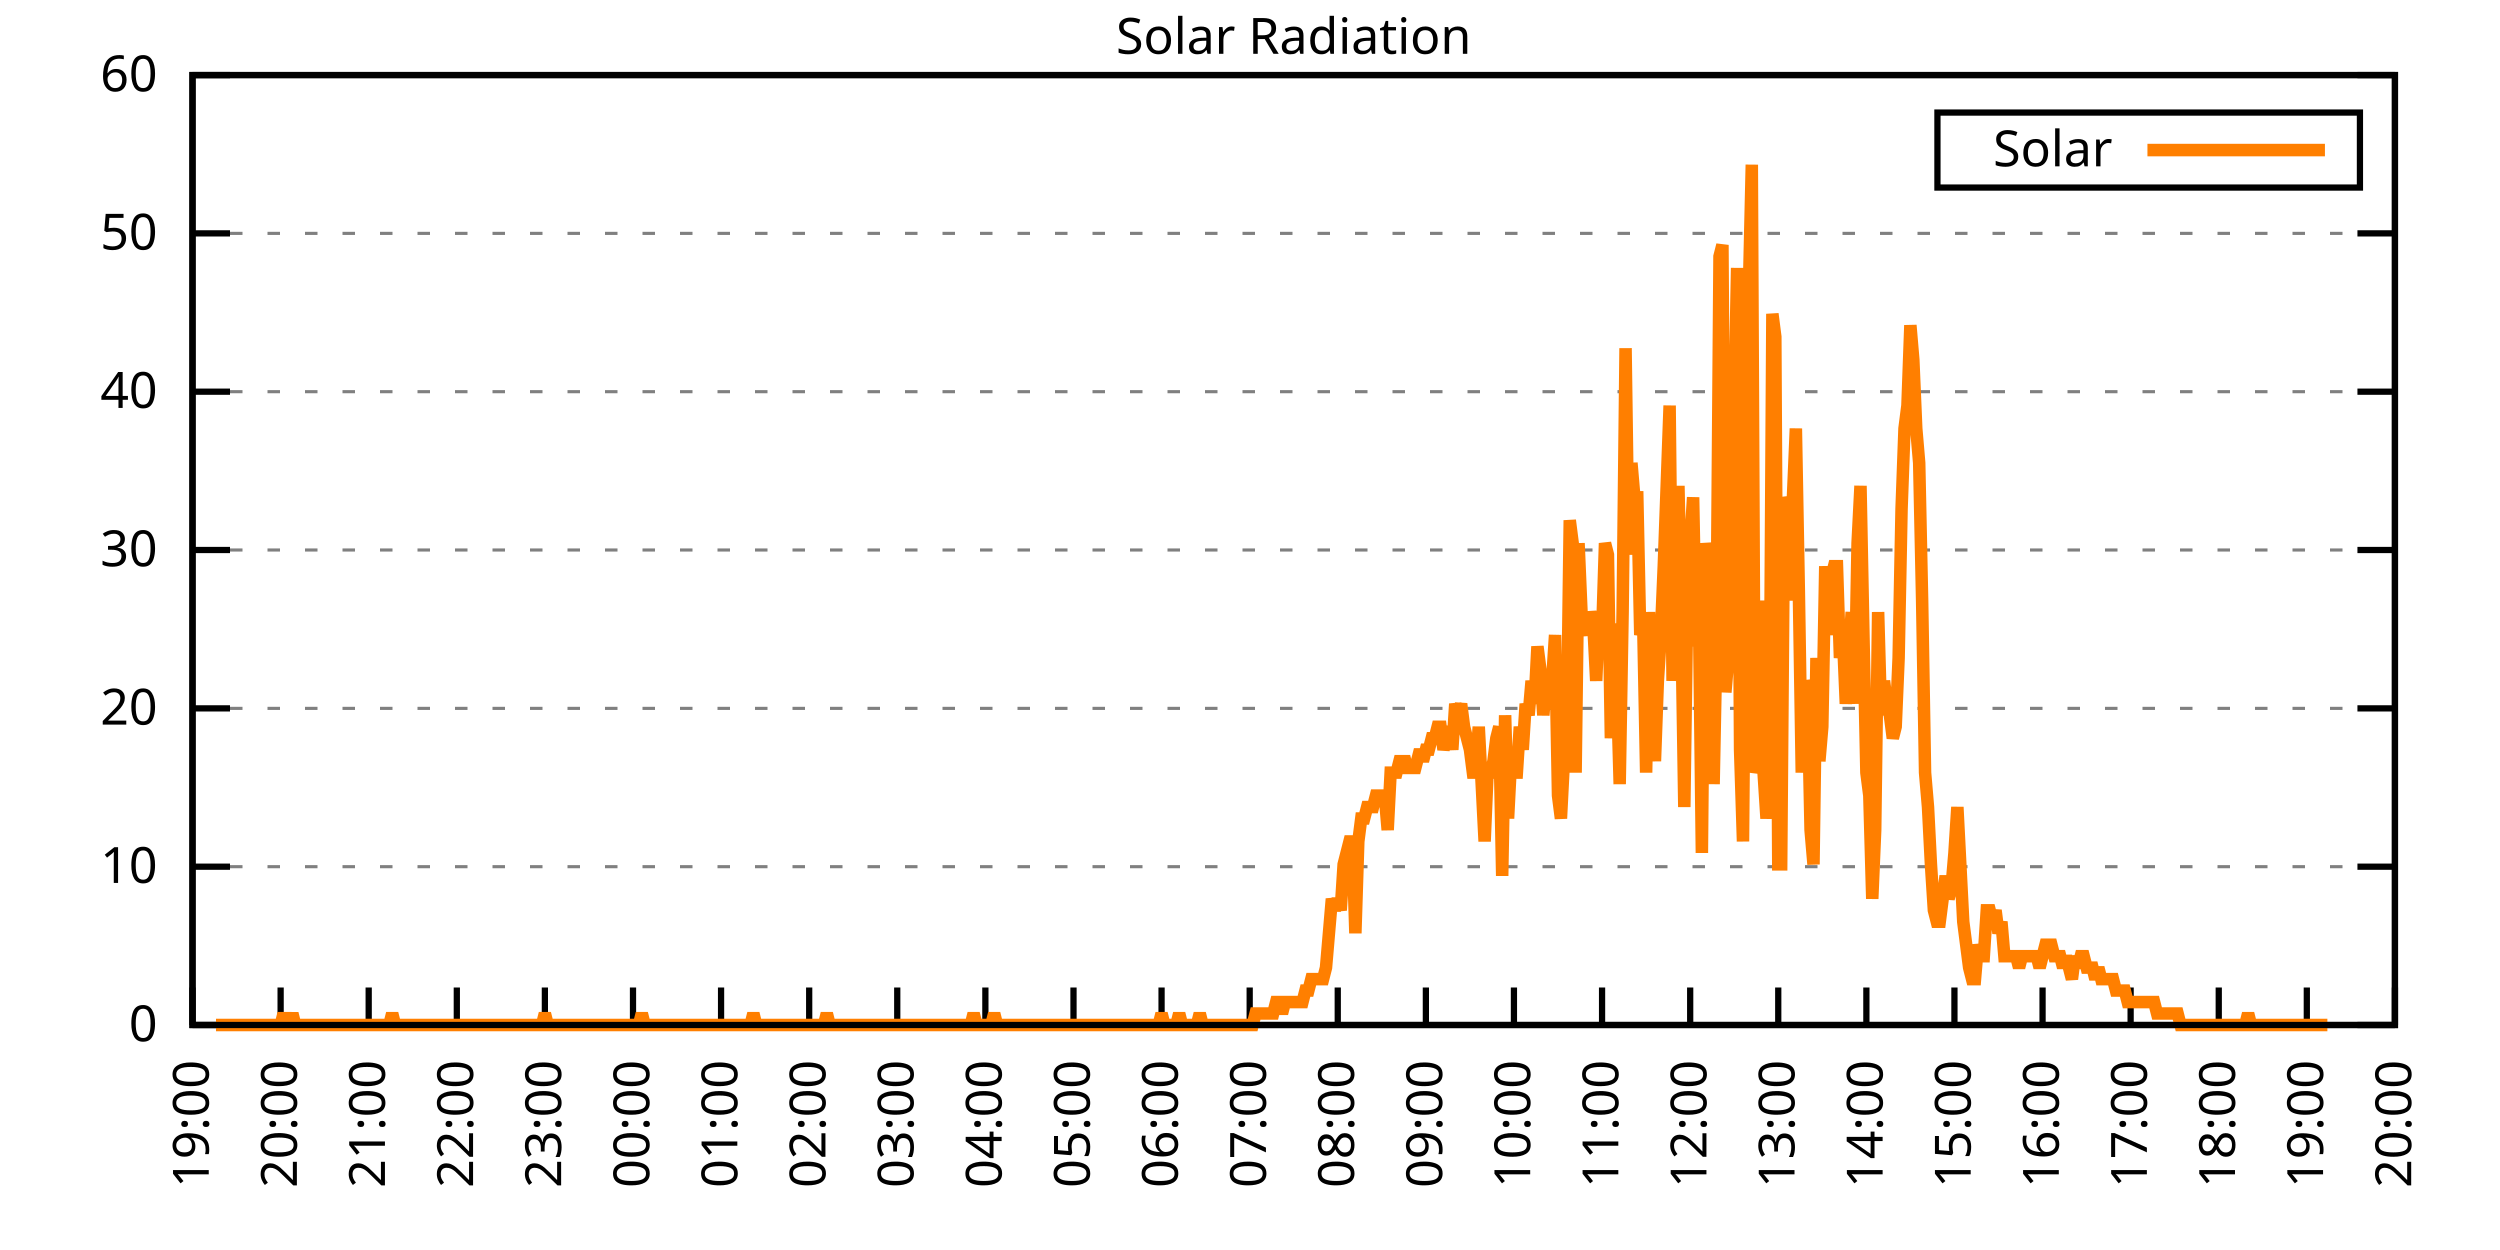
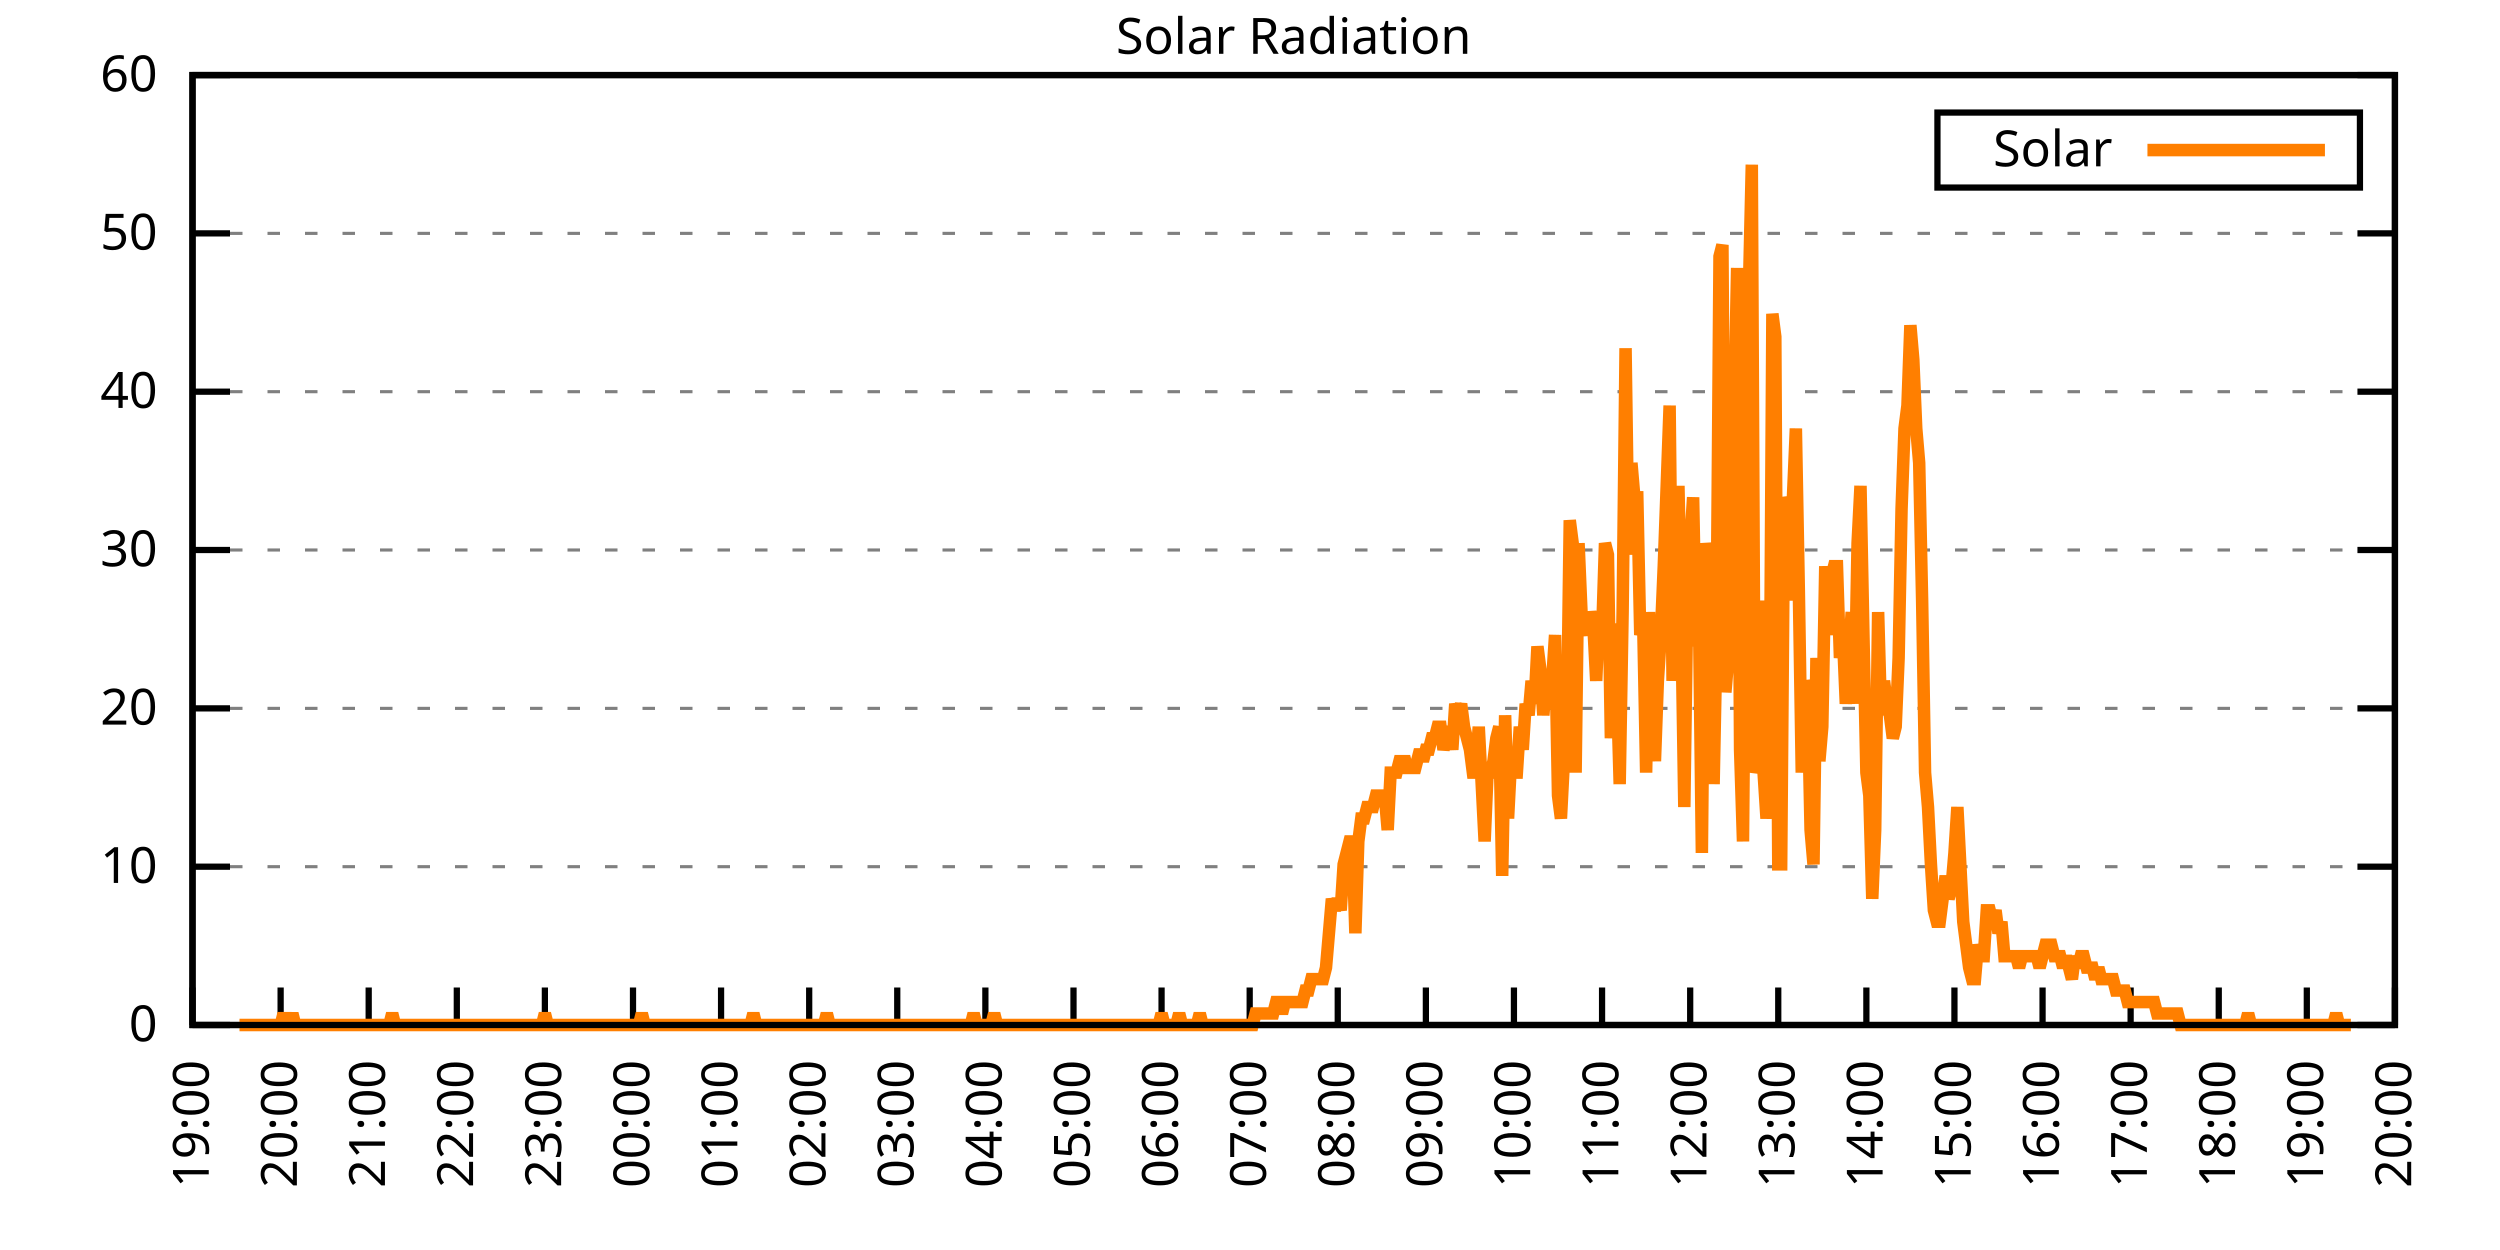
<svg xmlns="http://www.w3.org/2000/svg" xmlns:xlink="http://www.w3.org/1999/xlink" width="400" height="200" viewBox="0 0 400 200">
  <g id="gnuplot_canvas">
    <rect x="0" y="0" width="400" height="200" fill="none" />
    <defs>
      <circle id="gpDot" r="0.5" stroke-width="0.5" stroke="currentColor" />
      <path id="gpPt0" stroke-width="0.333" stroke="currentColor" d="M-1,0 h2 M0,-1 v2" />
      <path id="gpPt1" stroke-width="0.333" stroke="currentColor" d="M-1,-1 L1,1 M1,-1 L-1,1" />
      <path id="gpPt2" stroke-width="0.333" stroke="currentColor" d="M-1,0 L1,0 M0,-1 L0,1 M-1,-1 L1,1 M-1,1 L1,-1" />
      <rect id="gpPt3" stroke-width="0.333" stroke="currentColor" x="-1" y="-1" width="2" height="2" />
      <rect id="gpPt4" stroke-width="0.333" stroke="currentColor" fill="currentColor" x="-1" y="-1" width="2" height="2" />
      <circle id="gpPt5" stroke-width="0.333" stroke="currentColor" cx="0" cy="0" r="1" />
      <use xlink:href="#gpPt5" id="gpPt6" fill="currentColor" stroke="none" />
      <path id="gpPt7" stroke-width="0.333" stroke="currentColor" d="M0,-1.33 L-1.33,0.67 L1.33,0.67 z" />
      <use xlink:href="#gpPt7" id="gpPt8" fill="currentColor" stroke="none" />
      <use xlink:href="#gpPt7" id="gpPt9" stroke="currentColor" transform="rotate(180)" />
      <use xlink:href="#gpPt9" id="gpPt10" fill="currentColor" stroke="none" />
      <use xlink:href="#gpPt3" id="gpPt11" stroke="currentColor" transform="rotate(45)" />
      <use xlink:href="#gpPt11" id="gpPt12" fill="currentColor" stroke="none" />
      <path id="gpPt13" stroke-width="0.333" stroke="currentColor" d="M0,1.330 L1.265,0.411 L0.782,-1.067 L-0.782,-1.076 L-1.265,0.411 z" />
      <use xlink:href="#gpPt13" id="gpPt14" fill="currentColor" stroke="none" />
      <filter id="textbox" filterUnits="objectBoundingBox" x="0" y="0" height="1" width="1">
        <feFlood flood-color="white" flood-opacity="1" result="bgnd" />
        <feComposite in="SourceGraphic" in2="bgnd" operator="atop" />
      </filter>
      <filter id="greybox" filterUnits="objectBoundingBox" x="0" y="0" height="1" width="1">
        <feFlood flood-color="lightgrey" flood-opacity="1" result="grey" />
        <feComposite in="SourceGraphic" in2="grey" operator="atop" />
      </filter>
    </defs>
    <g fill="none" color="white" stroke="currentColor" stroke-width="1.00" stroke-linecap="butt" stroke-linejoin="miter">
</g>
    <g fill="none" color="black" stroke="currentColor" stroke-width="1.00" stroke-linecap="butt" stroke-linejoin="miter">
      <g stroke="none" shape-rendering="crispEdges">
        <polygon fill="rgb(255, 255, 255)" points="30.80,164.00 383.18,164.00 383.18,12.02 30.80,12.02 " />
      </g>
    </g>
    <g fill="none" color="black" stroke="currentColor" stroke-width="1.00" stroke-linecap="butt" stroke-linejoin="miter">
</g>
    <g fill="none" color="black" stroke="black" stroke-width="0.50" stroke-linecap="butt" stroke-linejoin="miter">
</g>
    <g fill="none" color="gray" stroke="currentColor" stroke-width="0.50" stroke-linecap="butt" stroke-linejoin="miter">
      <path stroke="gray" stroke-dasharray="2,4" class="gridline" d="M30.80,164.00 L383.19,164.00  " />
    </g>
    <g fill="none" color="gray" stroke="gray" stroke-width="1.00" stroke-linecap="butt" stroke-linejoin="miter">
</g>
    <g fill="none" color="black" stroke="currentColor" stroke-width="1.00" stroke-linecap="butt" stroke-linejoin="miter">
      <path stroke="black" d="M30.80,164.00 L36.80,164.00 M383.19,164.00 L377.19,164.00  " />
      <g transform="translate(25.20,166.60)" stroke="none" fill="black" font-family="Sans" font-size="8.00" text-anchor="end">
        <text>
          <tspan font-family="Sans"> 0</tspan>
        </text>
      </g>
    </g>
    <g fill="none" color="black" stroke="currentColor" stroke-width="1.00" stroke-linecap="butt" stroke-linejoin="miter">
</g>
    <g fill="none" color="black" stroke="black" stroke-width="0.50" stroke-linecap="butt" stroke-linejoin="miter">
</g>
    <g fill="none" color="gray" stroke="currentColor" stroke-width="0.50" stroke-linecap="butt" stroke-linejoin="miter">
      <path stroke="gray" stroke-dasharray="2,4" class="gridline" d="M30.80,138.67 L383.19,138.67  " />
    </g>
    <g fill="none" color="gray" stroke="gray" stroke-width="1.00" stroke-linecap="butt" stroke-linejoin="miter">
</g>
    <g fill="none" color="black" stroke="currentColor" stroke-width="1.00" stroke-linecap="butt" stroke-linejoin="miter">
      <path stroke="black" d="M30.80,138.67 L36.80,138.67 M383.19,138.67 L377.19,138.67  " />
      <g transform="translate(25.20,141.27)" stroke="none" fill="black" font-family="Sans" font-size="8.00" text-anchor="end">
        <text>
          <tspan font-family="Sans"> 10</tspan>
        </text>
      </g>
    </g>
    <g fill="none" color="black" stroke="currentColor" stroke-width="1.00" stroke-linecap="butt" stroke-linejoin="miter">
</g>
    <g fill="none" color="black" stroke="black" stroke-width="0.50" stroke-linecap="butt" stroke-linejoin="miter">
</g>
    <g fill="none" color="gray" stroke="currentColor" stroke-width="0.50" stroke-linecap="butt" stroke-linejoin="miter">
      <path stroke="gray" stroke-dasharray="2,4" class="gridline" d="M30.80,113.34 L383.19,113.34  " />
    </g>
    <g fill="none" color="gray" stroke="gray" stroke-width="1.00" stroke-linecap="butt" stroke-linejoin="miter">
</g>
    <g fill="none" color="black" stroke="currentColor" stroke-width="1.00" stroke-linecap="butt" stroke-linejoin="miter">
      <path stroke="black" d="M30.80,113.34 L36.80,113.34 M383.19,113.34 L377.19,113.34  " />
      <g transform="translate(25.20,115.94)" stroke="none" fill="black" font-family="Sans" font-size="8.00" text-anchor="end">
        <text>
          <tspan font-family="Sans"> 20</tspan>
        </text>
      </g>
    </g>
    <g fill="none" color="black" stroke="currentColor" stroke-width="1.00" stroke-linecap="butt" stroke-linejoin="miter">
</g>
    <g fill="none" color="black" stroke="black" stroke-width="0.50" stroke-linecap="butt" stroke-linejoin="miter">
</g>
    <g fill="none" color="gray" stroke="currentColor" stroke-width="0.50" stroke-linecap="butt" stroke-linejoin="miter">
      <path stroke="gray" stroke-dasharray="2,4" class="gridline" d="M30.80,88.00 L383.19,88.00  " />
    </g>
    <g fill="none" color="gray" stroke="gray" stroke-width="1.00" stroke-linecap="butt" stroke-linejoin="miter">
</g>
    <g fill="none" color="black" stroke="currentColor" stroke-width="1.00" stroke-linecap="butt" stroke-linejoin="miter">
      <path stroke="black" d="M30.80,88.00 L36.80,88.00 M383.19,88.00 L377.19,88.00  " />
      <g transform="translate(25.20,90.60)" stroke="none" fill="black" font-family="Sans" font-size="8.00" text-anchor="end">
        <text>
          <tspan font-family="Sans"> 30</tspan>
        </text>
      </g>
    </g>
    <g fill="none" color="black" stroke="currentColor" stroke-width="1.00" stroke-linecap="butt" stroke-linejoin="miter">
</g>
    <g fill="none" color="black" stroke="black" stroke-width="0.50" stroke-linecap="butt" stroke-linejoin="miter">
</g>
    <g fill="none" color="gray" stroke="currentColor" stroke-width="0.50" stroke-linecap="butt" stroke-linejoin="miter">
      <path stroke="gray" stroke-dasharray="2,4" class="gridline" d="M30.80,62.67 L383.19,62.67  " />
    </g>
    <g fill="none" color="gray" stroke="gray" stroke-width="1.00" stroke-linecap="butt" stroke-linejoin="miter">
</g>
    <g fill="none" color="black" stroke="currentColor" stroke-width="1.00" stroke-linecap="butt" stroke-linejoin="miter">
      <path stroke="black" d="M30.80,62.67 L36.80,62.67 M383.19,62.67 L377.19,62.67  " />
      <g transform="translate(25.20,65.27)" stroke="none" fill="black" font-family="Sans" font-size="8.00" text-anchor="end">
        <text>
          <tspan font-family="Sans"> 40</tspan>
        </text>
      </g>
    </g>
    <g fill="none" color="black" stroke="currentColor" stroke-width="1.00" stroke-linecap="butt" stroke-linejoin="miter">
</g>
    <g fill="none" color="black" stroke="black" stroke-width="0.50" stroke-linecap="butt" stroke-linejoin="miter">
</g>
    <g fill="none" color="gray" stroke="currentColor" stroke-width="0.50" stroke-linecap="butt" stroke-linejoin="miter">
      <path stroke="gray" stroke-dasharray="2,4" class="gridline" d="M30.80,37.34 L383.19,37.34  " />
    </g>
    <g fill="none" color="gray" stroke="gray" stroke-width="1.00" stroke-linecap="butt" stroke-linejoin="miter">
</g>
    <g fill="none" color="black" stroke="currentColor" stroke-width="1.00" stroke-linecap="butt" stroke-linejoin="miter">
      <path stroke="black" d="M30.80,37.34 L36.80,37.34 M383.19,37.34 L377.19,37.34  " />
      <g transform="translate(25.20,39.94)" stroke="none" fill="black" font-family="Sans" font-size="8.00" text-anchor="end">
        <text>
          <tspan font-family="Sans"> 50</tspan>
        </text>
      </g>
    </g>
    <g fill="none" color="black" stroke="currentColor" stroke-width="1.00" stroke-linecap="butt" stroke-linejoin="miter">
</g>
    <g fill="none" color="black" stroke="black" stroke-width="0.50" stroke-linecap="butt" stroke-linejoin="miter">
</g>
    <g fill="none" color="gray" stroke="currentColor" stroke-width="0.50" stroke-linecap="butt" stroke-linejoin="miter">
      <path stroke="gray" stroke-dasharray="2,4" class="gridline" d="M30.80,12.01 L383.19,12.01  " />
    </g>
    <g fill="none" color="gray" stroke="gray" stroke-width="1.00" stroke-linecap="butt" stroke-linejoin="miter">
</g>
    <g fill="none" color="black" stroke="currentColor" stroke-width="1.00" stroke-linecap="butt" stroke-linejoin="miter">
      <path stroke="black" d="M30.80,12.01 L36.80,12.01 M383.19,12.01 L377.19,12.01  " />
      <g transform="translate(25.20,14.61)" stroke="none" fill="black" font-family="Sans" font-size="8.00" text-anchor="end">
        <text>
          <tspan font-family="Sans"> 60</tspan>
        </text>
      </g>
    </g>
    <g fill="none" color="black" stroke="currentColor" stroke-width="1.00" stroke-linecap="butt" stroke-linejoin="miter">
      <path stroke="black" d="M30.80,164.00 L30.80,158.00  " />
      <g transform="translate(33.40,169.60) rotate(270.00)" stroke="none" fill="black" font-family="Sans" font-size="8.00" text-anchor="end">
        <text>
          <tspan font-family="Sans">19:00</tspan>
        </text>
      </g>
    </g>
    <g fill="none" color="black" stroke="currentColor" stroke-width="1.00" stroke-linecap="butt" stroke-linejoin="miter">
      <path stroke="black" d="M44.90,164.00 L44.90,158.00  " />
      <g transform="translate(47.50,169.60) rotate(270.00)" stroke="none" fill="black" font-family="Sans" font-size="8.00" text-anchor="end">
        <text>
          <tspan font-family="Sans">20:00</tspan>
        </text>
      </g>
    </g>
    <g fill="none" color="black" stroke="currentColor" stroke-width="1.00" stroke-linecap="butt" stroke-linejoin="miter">
      <path stroke="black" d="M58.99,164.00 L58.99,158.00  " />
      <g transform="translate(61.59,169.60) rotate(270.00)" stroke="none" fill="black" font-family="Sans" font-size="8.00" text-anchor="end">
        <text>
          <tspan font-family="Sans">21:00</tspan>
        </text>
      </g>
    </g>
    <g fill="none" color="black" stroke="currentColor" stroke-width="1.00" stroke-linecap="butt" stroke-linejoin="miter">
      <path stroke="black" d="M73.09,164.00 L73.09,158.00  " />
      <g transform="translate(75.69,169.60) rotate(270.00)" stroke="none" fill="black" font-family="Sans" font-size="8.00" text-anchor="end">
        <text>
          <tspan font-family="Sans">22:00</tspan>
        </text>
      </g>
    </g>
    <g fill="none" color="black" stroke="currentColor" stroke-width="1.00" stroke-linecap="butt" stroke-linejoin="miter">
      <path stroke="black" d="M87.18,164.00 L87.18,158.00  " />
      <g transform="translate(89.78,169.60) rotate(270.00)" stroke="none" fill="black" font-family="Sans" font-size="8.00" text-anchor="end">
        <text>
          <tspan font-family="Sans">23:00</tspan>
        </text>
      </g>
    </g>
    <g fill="none" color="black" stroke="currentColor" stroke-width="1.00" stroke-linecap="butt" stroke-linejoin="miter">
      <path stroke="black" d="M101.28,164.00 L101.28,158.00  " />
      <g transform="translate(103.88,169.60) rotate(270.00)" stroke="none" fill="black" font-family="Sans" font-size="8.00" text-anchor="end">
        <text>
          <tspan font-family="Sans">00:00</tspan>
        </text>
      </g>
    </g>
    <g fill="none" color="black" stroke="currentColor" stroke-width="1.00" stroke-linecap="butt" stroke-linejoin="miter">
      <path stroke="black" d="M115.37,164.00 L115.37,158.00  " />
      <g transform="translate(117.97,169.60) rotate(270.00)" stroke="none" fill="black" font-family="Sans" font-size="8.00" text-anchor="end">
        <text>
          <tspan font-family="Sans">01:00</tspan>
        </text>
      </g>
    </g>
    <g fill="none" color="black" stroke="currentColor" stroke-width="1.00" stroke-linecap="butt" stroke-linejoin="miter">
      <path stroke="black" d="M129.47,164.00 L129.47,158.00  " />
      <g transform="translate(132.07,169.60) rotate(270.00)" stroke="none" fill="black" font-family="Sans" font-size="8.00" text-anchor="end">
        <text>
          <tspan font-family="Sans">02:00</tspan>
        </text>
      </g>
    </g>
    <g fill="none" color="black" stroke="currentColor" stroke-width="1.00" stroke-linecap="butt" stroke-linejoin="miter">
      <path stroke="black" d="M143.56,164.00 L143.56,158.00  " />
      <g transform="translate(146.16,169.60) rotate(270.00)" stroke="none" fill="black" font-family="Sans" font-size="8.00" text-anchor="end">
        <text>
          <tspan font-family="Sans">03:00</tspan>
        </text>
      </g>
    </g>
    <g fill="none" color="black" stroke="currentColor" stroke-width="1.00" stroke-linecap="butt" stroke-linejoin="miter">
      <path stroke="black" d="M157.66,164.00 L157.66,158.00  " />
      <g transform="translate(160.26,169.60) rotate(270.00)" stroke="none" fill="black" font-family="Sans" font-size="8.00" text-anchor="end">
        <text>
          <tspan font-family="Sans">04:00</tspan>
        </text>
      </g>
    </g>
    <g fill="none" color="black" stroke="currentColor" stroke-width="1.00" stroke-linecap="butt" stroke-linejoin="miter">
      <path stroke="black" d="M171.76,164.00 L171.76,158.00  " />
      <g transform="translate(174.36,169.60) rotate(270.00)" stroke="none" fill="black" font-family="Sans" font-size="8.00" text-anchor="end">
        <text>
          <tspan font-family="Sans">05:00</tspan>
        </text>
      </g>
    </g>
    <g fill="none" color="black" stroke="currentColor" stroke-width="1.00" stroke-linecap="butt" stroke-linejoin="miter">
      <path stroke="black" d="M185.85,164.00 L185.85,158.00  " />
      <g transform="translate(188.45,169.60) rotate(270.00)" stroke="none" fill="black" font-family="Sans" font-size="8.00" text-anchor="end">
        <text>
          <tspan font-family="Sans">06:00</tspan>
        </text>
      </g>
    </g>
    <g fill="none" color="black" stroke="currentColor" stroke-width="1.00" stroke-linecap="butt" stroke-linejoin="miter">
      <path stroke="black" d="M199.95,164.00 L199.95,158.00  " />
      <g transform="translate(202.55,169.60) rotate(270.00)" stroke="none" fill="black" font-family="Sans" font-size="8.00" text-anchor="end">
        <text>
          <tspan font-family="Sans">07:00</tspan>
        </text>
      </g>
    </g>
    <g fill="none" color="black" stroke="currentColor" stroke-width="1.00" stroke-linecap="butt" stroke-linejoin="miter">
      <path stroke="black" d="M214.04,164.00 L214.04,158.00  " />
      <g transform="translate(216.64,169.60) rotate(270.00)" stroke="none" fill="black" font-family="Sans" font-size="8.00" text-anchor="end">
        <text>
          <tspan font-family="Sans">08:00</tspan>
        </text>
      </g>
    </g>
    <g fill="none" color="black" stroke="currentColor" stroke-width="1.00" stroke-linecap="butt" stroke-linejoin="miter">
      <path stroke="black" d="M228.14,164.00 L228.14,158.00  " />
      <g transform="translate(230.74,169.60) rotate(270.00)" stroke="none" fill="black" font-family="Sans" font-size="8.00" text-anchor="end">
        <text>
          <tspan font-family="Sans">09:00</tspan>
        </text>
      </g>
    </g>
    <g fill="none" color="black" stroke="currentColor" stroke-width="1.00" stroke-linecap="butt" stroke-linejoin="miter">
      <path stroke="black" d="M242.23,164.00 L242.23,158.00  " />
      <g transform="translate(244.83,169.60) rotate(270.00)" stroke="none" fill="black" font-family="Sans" font-size="8.00" text-anchor="end">
        <text>
          <tspan font-family="Sans">10:00</tspan>
        </text>
      </g>
    </g>
    <g fill="none" color="black" stroke="currentColor" stroke-width="1.00" stroke-linecap="butt" stroke-linejoin="miter">
      <path stroke="black" d="M256.33,164.00 L256.33,158.00  " />
      <g transform="translate(258.93,169.60) rotate(270.00)" stroke="none" fill="black" font-family="Sans" font-size="8.00" text-anchor="end">
        <text>
          <tspan font-family="Sans">11:00</tspan>
        </text>
      </g>
    </g>
    <g fill="none" color="black" stroke="currentColor" stroke-width="1.00" stroke-linecap="butt" stroke-linejoin="miter">
      <path stroke="black" d="M270.43,164.00 L270.43,158.00  " />
      <g transform="translate(273.03,169.60) rotate(270.00)" stroke="none" fill="black" font-family="Sans" font-size="8.00" text-anchor="end">
        <text>
          <tspan font-family="Sans">12:00</tspan>
        </text>
      </g>
    </g>
    <g fill="none" color="black" stroke="currentColor" stroke-width="1.00" stroke-linecap="butt" stroke-linejoin="miter">
      <path stroke="black" d="M284.52,164.00 L284.52,158.00  " />
      <g transform="translate(287.12,169.60) rotate(270.00)" stroke="none" fill="black" font-family="Sans" font-size="8.00" text-anchor="end">
        <text>
          <tspan font-family="Sans">13:00</tspan>
        </text>
      </g>
    </g>
    <g fill="none" color="black" stroke="currentColor" stroke-width="1.00" stroke-linecap="butt" stroke-linejoin="miter">
      <path stroke="black" d="M298.62,164.00 L298.62,158.00  " />
      <g transform="translate(301.22,169.60) rotate(270.00)" stroke="none" fill="black" font-family="Sans" font-size="8.00" text-anchor="end">
        <text>
          <tspan font-family="Sans">14:00</tspan>
        </text>
      </g>
    </g>
    <g fill="none" color="black" stroke="currentColor" stroke-width="1.00" stroke-linecap="butt" stroke-linejoin="miter">
      <path stroke="black" d="M312.71,164.00 L312.71,158.00  " />
      <g transform="translate(315.31,169.60) rotate(270.00)" stroke="none" fill="black" font-family="Sans" font-size="8.00" text-anchor="end">
        <text>
          <tspan font-family="Sans">15:00</tspan>
        </text>
      </g>
    </g>
    <g fill="none" color="black" stroke="currentColor" stroke-width="1.00" stroke-linecap="butt" stroke-linejoin="miter">
      <path stroke="black" d="M326.81,164.00 L326.81,158.00  " />
      <g transform="translate(329.41,169.60) rotate(270.00)" stroke="none" fill="black" font-family="Sans" font-size="8.00" text-anchor="end">
        <text>
          <tspan font-family="Sans">16:00</tspan>
        </text>
      </g>
    </g>
    <g fill="none" color="black" stroke="currentColor" stroke-width="1.00" stroke-linecap="butt" stroke-linejoin="miter">
      <path stroke="black" d="M340.90,164.00 L340.90,158.00  " />
      <g transform="translate(343.50,169.60) rotate(270.00)" stroke="none" fill="black" font-family="Sans" font-size="8.00" text-anchor="end">
        <text>
          <tspan font-family="Sans">17:00</tspan>
        </text>
      </g>
    </g>
    <g fill="none" color="black" stroke="currentColor" stroke-width="1.00" stroke-linecap="butt" stroke-linejoin="miter">
      <path stroke="black" d="M355.00,164.00 L355.00,158.00  " />
      <g transform="translate(357.60,169.60) rotate(270.00)" stroke="none" fill="black" font-family="Sans" font-size="8.00" text-anchor="end">
        <text>
          <tspan font-family="Sans">18:00</tspan>
        </text>
      </g>
    </g>
    <g fill="none" color="black" stroke="currentColor" stroke-width="1.00" stroke-linecap="butt" stroke-linejoin="miter">
      <path stroke="black" d="M369.09,164.00 L369.09,158.00  " />
      <g transform="translate(371.69,169.60) rotate(270.00)" stroke="none" fill="black" font-family="Sans" font-size="8.00" text-anchor="end">
        <text>
          <tspan font-family="Sans">19:00</tspan>
        </text>
      </g>
    </g>
    <g fill="none" color="black" stroke="currentColor" stroke-width="1.00" stroke-linecap="butt" stroke-linejoin="miter">
      <path stroke="black" d="M383.19,164.00 L383.19,158.00  " />
      <g transform="translate(385.79,169.60) rotate(270.00)" stroke="none" fill="black" font-family="Sans" font-size="8.00" text-anchor="end">
        <text>
          <tspan font-family="Sans">20:00</tspan>
        </text>
      </g>
    </g>
    <g fill="none" color="black" stroke="currentColor" stroke-width="1.00" stroke-linecap="butt" stroke-linejoin="miter">
</g>
    <g fill="none" color="black" stroke="currentColor" stroke-width="1.00" stroke-linecap="butt" stroke-linejoin="miter">
      <path stroke="black" d="M30.80,12.01 L30.80,164.00 L383.19,164.00 L383.19,12.01 L30.80,12.01 Z  " />
    </g>
    <g fill="none" color="black" stroke="currentColor" stroke-width="1.00" stroke-linecap="butt" stroke-linejoin="miter">
</g>
    <g fill="none" color="black" stroke="currentColor" stroke-width="1.00" stroke-linecap="butt" stroke-linejoin="miter">
      <path stroke="black" d="M309.99,30.01 L309.99,18.01 L377.59,18.01 L377.59,30.01 L309.99,30.01 Z  " />
    </g>
    <g id="Solar_Radiation_plot_1">
      <g fill="none" color="white" stroke="black" stroke-width="2.00" stroke-linecap="butt" stroke-linejoin="miter">
</g>
      <g fill="none" color="black" stroke="currentColor" stroke-width="2.00" stroke-linecap="butt" stroke-linejoin="miter">
        <g transform="translate(337.99,26.61)" stroke="none" fill="black" font-family="Sans" font-size="8.00" text-anchor="end">
          <text>
            <tspan font-family="Sans">Solar</tspan>
          </text>
        </g>
      </g>
      <g fill="none" color="black" stroke="currentColor" stroke-width="2.00" stroke-linecap="butt" stroke-linejoin="miter">
-         <path stroke="rgb(255, 127,   0)" d="M343.59,24.01 L371.99,24.01 M34.56,164.00 L35.03,164.00 L35.50,164.00 L35.97,164.00 L36.44,164.00 L36.91,164.00   L37.38,164.00 L37.85,164.00 L38.32,164.00 L38.79,164.00 L39.26,164.00 L39.73,164.00 L40.20,164.00 L40.67,164.00   L41.14,164.00 L41.61,164.00 L42.08,164.00 L42.55,164.00 L43.02,164.00 L43.49,164.00 L43.96,164.00 L44.43,164.00   L44.90,164.00 L45.37,162.16 L45.84,164.00 L46.31,164.00 L46.78,162.16 L47.24,164.00 L47.71,164.00 L48.18,164.00   L48.65,164.00 L49.12,164.00 L49.59,164.00 L50.06,164.00 L50.53,164.00 L51.00,164.00 L51.47,164.00 L51.94,164.00   L52.41,164.00 L52.88,164.00 L53.35,164.00 L53.82,164.00 L54.29,164.00 L54.76,164.00 L55.23,164.00 L55.70,164.00   L56.17,164.00 L56.64,164.00 L57.11,164.00 L57.58,164.00 L58.05,164.00 L58.52,164.00 L58.99,164.00 L59.46,164.00   L59.93,164.00 L60.40,164.00 L60.87,164.00 L61.34,164.00 L61.81,164.00 L62.28,164.00 L62.75,162.16 L63.22,164.00   L63.69,164.00 L64.16,164.00 L64.63,164.00 L65.10,164.00 L65.57,164.00 L66.04,164.00 L66.51,164.00 L66.98,164.00   L67.45,164.00 L67.92,164.00 L68.39,164.00 L68.86,164.00 L69.33,164.00 L69.80,164.00 L70.27,164.00 L70.74,164.00   L71.21,164.00 L71.68,164.00 L72.15,164.00 L72.62,164.00 L73.09,164.00 L73.56,164.00 L74.03,164.00 L74.50,164.00   L74.97,164.00 L75.44,164.00 L75.91,164.00 L76.38,164.00 L76.85,164.00 L77.32,164.00 L77.79,164.00 L78.26,164.00   L78.73,164.00 L79.19,164.00 L79.66,164.00 L80.13,164.00 L80.60,164.00 L81.07,164.00 L81.54,164.00 L82.01,164.00   L82.48,164.00 L82.95,164.00 L83.42,164.00 L83.89,164.00 L84.36,164.00 L84.83,164.00 L85.30,164.00 L85.77,164.00   L86.24,164.00 L86.71,164.00 L87.18,162.16 L87.65,164.00 L88.12,164.00 L88.59,164.00 L89.06,164.00 L89.53,164.00   L90.00,164.00 L90.47,164.00 L90.94,164.00 L91.41,164.00 L91.88,164.00 L92.35,164.00 L92.82,164.00 L93.29,164.00   L93.76,164.00 L94.23,164.00 L94.70,164.00 L95.17,164.00 L95.64,164.00 L96.11,164.00 L96.58,164.00 L97.05,164.00   L97.52,164.00 L97.99,164.00 L98.46,164.00 L98.93,164.00 L99.40,164.00 L99.87,164.00 L100.34,164.00 L100.81,164.00   L101.28,164.00 L101.75,164.00 L102.22,164.00 L102.69,162.16 L103.16,164.00 L103.63,164.00 L104.10,164.00 L104.57,164.00   L105.04,164.00 L105.51,164.00 L105.98,164.00 L106.45,164.00 L106.92,164.00 L107.39,164.00 L107.86,164.00 L108.33,164.00   L108.80,164.00 L109.27,164.00 L109.74,164.00 L110.21,164.00 L110.68,164.00 L111.14,164.00 L111.61,164.00 L112.08,164.00   L112.55,164.00 L113.02,164.00 L113.49,164.00 L113.96,164.00 L114.43,164.00 L114.90,164.00 L115.37,164.00 L115.84,164.00   L116.31,164.00 L116.78,164.00 L117.25,164.00 L117.72,164.00 L118.19,164.00 L118.66,164.00 L119.13,164.00 L119.60,164.00   L120.07,164.00 L120.54,162.16 L121.01,164.00 L121.48,164.00 L121.95,164.00 L122.42,164.00 L122.89,164.00 L123.36,164.00   L123.83,164.00 L124.30,164.00 L124.77,164.00 L125.24,164.00 L125.71,164.00 L126.18,164.00 L126.65,164.00 L127.12,164.00   L127.59,164.00 L128.06,164.00 L128.53,164.00 L129.00,164.00 L129.47,164.00 L129.94,164.00 L130.41,164.00 L130.88,164.00   L131.35,164.00 L131.82,164.00 L132.29,162.16 L132.76,164.00 L133.23,164.00 L133.70,164.00 L134.17,164.00 L134.64,164.00   L135.11,164.00 L135.58,164.00 L136.05,164.00 L136.52,164.00 L136.99,164.00 L137.46,164.00 L137.93,164.00 L138.40,164.00   L138.87,164.00 L139.34,164.00 L139.81,164.00 L140.28,164.00 L140.75,164.00 L141.22,164.00 L141.69,164.00 L142.16,164.00   L142.63,164.00 L143.09,164.00 L143.56,164.00 L144.03,164.00 L144.50,164.00 L144.97,164.00 L145.44,164.00 L145.91,164.00   L146.38,164.00 L146.85,164.00 L147.32,164.00 L147.79,164.00 L148.26,164.00 L148.73,164.00 L149.20,164.00 L149.67,164.00   L150.14,164.00 L150.61,164.00 L151.08,164.00 L151.55,164.00 L152.02,164.00 L152.49,164.00 L152.96,164.00 L153.43,164.00   L153.90,164.00 L154.37,164.00 L154.84,164.00 L155.31,164.00 L155.78,162.16 L156.25,164.00 L156.72,164.00 L157.19,164.00   L157.66,164.00 L158.13,164.00 L158.60,164.00 L159.07,162.16 L159.54,164.00 L160.01,164.00 L160.48,164.00 L160.95,164.00   L161.42,164.00 L161.89,164.00 L162.36,164.00 L162.83,164.00 L163.30,164.00 L163.77,164.00 L164.24,164.00 L164.71,164.00   L165.18,164.00 L165.65,164.00 L166.12,164.00 L166.59,164.00 L167.06,164.00 L167.53,164.00 L168.00,164.00 L168.47,164.00   L168.94,164.00 L169.41,164.00 L169.88,164.00 L170.35,164.00 L170.82,164.00 L171.29,164.00 L171.76,164.00 L172.23,164.00   L172.70,164.00 L173.17,164.00 L173.64,164.00 L174.11,164.00 L174.58,164.00 L175.04,164.00 L175.51,164.00 L175.98,164.00   L176.45,164.00 L176.92,164.00 L177.39,164.00 L177.86,164.00 L178.33,164.00 L178.80,164.00 L179.27,164.00 L179.74,164.00   L180.21,164.00 L180.68,164.00 L181.15,164.00 L181.62,164.00 L182.09,164.00 L182.56,164.00 L183.03,164.00 L183.50,164.00   L183.97,164.00 L184.44,164.00 L184.91,164.00 L185.38,164.00 L185.85,162.16 L186.32,164.00 L186.79,164.00 L187.26,164.00   L187.73,164.00 L188.20,164.00 L188.67,162.16 L189.14,164.00 L189.61,164.00 L190.08,164.00 L190.55,164.00 L191.02,164.00   L191.49,164.00 L191.96,162.16 L192.43,164.00 L192.90,164.00 L193.37,164.00 L193.84,164.00 L194.31,164.00 L194.78,164.00   L195.25,164.00 L195.72,164.00 L196.19,164.00 L196.66,164.00 L197.13,164.00 L197.60,164.00 L198.07,164.00 L198.54,164.00   L199.01,164.00 L199.48,164.00 L199.95,164.00 L200.42,164.00 L200.89,162.16 L201.36,162.16 L201.83,162.16 L202.30,162.16   L202.77,162.16 L203.24,162.16 L203.71,162.16 L204.18,160.33 L204.65,160.33 L205.12,162.16 L205.59,160.33 L206.06,160.33   L206.53,160.33 L207.00,160.33 L207.46,160.33 L207.93,160.33 L208.40,160.33 L208.87,158.49 L209.34,158.49 L209.81,156.66   L210.28,156.66 L210.75,156.66 L211.22,156.66 L211.69,156.66 L212.16,154.82 L212.63,149.32 L213.10,143.81 L213.57,145.65   L214.04,143.81 L214.51,145.65 L214.98,138.30 L215.45,136.47 L215.92,134.63 L216.39,134.63 L216.86,149.32 L217.33,134.63   L217.80,130.96 L218.27,130.96 L218.74,129.13 L219.21,129.13 L219.68,129.13 L220.15,127.29 L220.62,127.29 L221.09,127.29   L221.56,127.29 L222.03,132.80 L222.50,123.62 L222.97,123.62 L223.44,123.62 L223.91,121.79 L224.38,121.79 L224.85,121.79   L225.32,123.62 L225.79,121.79 L226.26,123.62 L226.73,121.79 L227.20,119.95 L227.67,121.79 L228.14,119.95 L228.61,119.95   L229.08,118.12 L229.55,118.12 L230.02,116.28 L230.49,116.28 L230.96,119.95 L231.43,118.12 L231.90,116.28 L232.37,119.95   L232.84,112.61 L233.31,114.44 L233.78,112.61 L234.25,116.28 L234.72,118.12 L235.19,119.95 L235.66,123.62 L236.13,123.62   L236.60,116.28 L237.07,125.46 L237.54,134.63 L238.01,123.62 L238.48,123.62 L238.95,121.79 L239.41,118.12 L239.88,116.28   L240.35,140.14 L240.82,114.44 L241.29,130.96 L241.76,121.79 L242.23,123.62 L242.70,123.62 L243.17,116.28 L243.64,119.95   L244.11,112.61 L244.58,114.44 L245.05,108.94 L245.52,112.61 L245.99,103.43 L246.46,107.10 L246.93,114.44 L247.40,108.94   L247.87,108.94 L248.34,108.94 L248.81,101.60 L249.28,127.29 L249.75,130.96 L250.22,121.79 L250.69,118.12 L251.16,83.24   L251.63,86.91 L252.10,123.62 L252.57,86.91 L253.04,97.93 L253.51,99.76 L253.98,101.60 L254.45,97.93 L254.92,99.76   L255.39,108.94 L255.86,97.93 L256.33,101.60 L256.80,86.91 L257.27,88.75 L257.74,118.12 L258.21,99.76 L258.68,108.94   L259.15,125.46 L259.62,97.93 L260.09,55.71 L260.56,88.75 L261.03,74.07 L261.50,79.57 L261.97,79.57 L262.44,101.60   L262.91,99.76 L263.38,123.62 L263.85,97.93 L264.32,110.77 L264.79,121.79 L265.26,108.94 L265.73,101.60 L266.20,90.59   L266.67,77.74 L267.14,64.89 L267.61,108.94 L268.08,94.26 L268.55,77.74 L269.02,99.76 L269.49,129.13 L269.96,96.09   L270.43,86.91 L270.90,79.57 L271.36,103.43 L271.83,97.93 L272.30,136.47 L272.77,86.91 L273.24,90.59 L273.71,90.59   L274.18,125.46 L274.65,101.60 L275.12,41.03 L275.59,39.19 L276.06,110.77 L276.53,105.27 L277.00,96.09 L277.47,66.73   L277.94,42.87 L278.41,119.95 L278.88,134.63 L279.35,79.57 L279.82,46.54 L280.29,26.35 L280.76,123.62 L281.23,121.79   L281.70,96.09 L282.17,123.62 L282.64,130.96 L283.11,125.46 L283.58,50.21 L284.05,53.88 L284.52,138.30 L284.99,138.30   L285.46,79.57 L285.93,81.41 L286.40,96.09 L286.87,79.57 L287.34,68.56 L287.81,94.26 L288.28,123.62 L288.75,108.94   L289.22,110.77 L289.69,132.80 L290.16,138.30 L290.63,105.27 L291.10,121.79 L291.57,116.28 L292.04,90.59 L292.51,101.60   L292.98,92.42 L293.45,90.59 L293.92,90.59 L294.39,105.27 L294.86,101.60 L295.33,112.61 L295.80,105.27 L296.27,97.93   L296.74,112.61 L297.21,86.91 L297.68,77.74 L298.15,101.60 L298.62,123.62 L299.09,127.29 L299.56,143.81 L300.03,132.80   L300.50,97.93 L300.97,114.44 L301.44,108.94 L301.91,112.61 L302.38,114.44 L302.85,118.12 L303.31,116.28 L303.78,105.27   L304.25,81.41 L304.72,68.56 L305.19,64.89 L305.66,52.04 L306.13,57.55 L306.60,68.56 L307.07,74.07 L307.54,96.09   L308.01,123.62 L308.48,129.13 L308.95,138.30 L309.42,145.65 L309.89,147.48 L310.36,147.48 L310.83,143.81 L311.30,140.14   L311.77,143.81 L312.24,141.98 L312.71,136.47 L313.18,129.13 L313.65,138.30 L314.12,147.48 L314.59,151.15 L315.06,154.82   L315.53,156.66 L316.00,156.66 L316.47,151.15 L316.94,152.99 L317.41,152.99 L317.88,145.65 L318.35,145.65 L318.82,147.48   L319.29,145.65 L319.76,149.32 L320.23,147.48 L320.70,152.99 L321.17,152.99 L321.64,152.99 L322.11,152.99 L322.58,152.99   L323.05,154.82 L323.52,152.99 L323.99,152.99 L324.46,152.99 L324.93,152.99 L325.40,152.99 L325.87,152.99 L326.34,154.82   L326.81,152.99 L327.28,151.15 L327.75,151.15 L328.22,151.15 L328.69,152.99 L329.16,152.99 L329.63,152.99 L330.10,154.82   L330.57,152.99 L331.04,154.82 L331.51,156.66 L331.98,152.99 L332.45,154.82 L332.92,152.99 L333.39,152.99 L333.86,154.82   L334.33,154.82 L334.80,154.82 L335.26,156.66 L335.73,154.82 L336.20,156.66 L336.67,156.66 L337.14,156.66 L337.61,156.66   L338.08,156.66 L338.55,158.49 L339.02,158.49 L339.49,158.49 L339.96,158.49 L340.43,160.33 L340.90,160.33 L341.37,160.33   L341.84,160.33 L342.31,160.33 L342.78,160.33 L343.25,160.33 L343.72,160.33 L344.19,160.33 L344.66,160.33 L345.13,162.16   L345.60,162.16 L346.07,162.16 L346.54,162.16 L347.01,162.16 L347.48,162.16 L347.95,162.16 L348.42,162.16 L348.89,164.00   L349.36,164.00 L349.83,164.00 L350.30,164.00 L350.77,164.00 L351.24,164.00 L351.71,164.00 L352.18,164.00 L352.65,164.00   L353.12,164.00 L353.59,164.00 L354.06,164.00 L354.53,164.00 L355.00,164.00 L355.47,164.00 L355.94,164.00 L356.41,164.00   L356.88,164.00 L357.35,164.00 L357.82,164.00 L358.29,164.00 L358.76,164.00 L359.23,164.00 L359.70,162.16 L360.17,164.00   L360.64,164.00 L361.11,164.00 L361.58,164.00 L362.05,164.00 L362.52,164.00 L362.99,164.00 L363.46,164.00 L363.93,164.00   L364.40,164.00 L364.87,164.00 L365.34,164.00 L365.81,164.00 L366.28,164.00 L366.75,164.00 L367.21,164.00 L367.68,164.00   L368.15,164.00 L368.62,164.00 L369.09,164.00 L369.56,164.00 L370.03,164.00 L370.50,164.00 L370.97,164.00 L371.44,164.00   L371.91,164.00 L372.38,164.00  " />
+         <path stroke="rgb(255, 127,   0)" d="M343.59,24.01 L371.99,24.01 M38.32,164.00 L38.79,164.00 L39.26,164.00 L39.73,164.00 L40.20,164.00 L40.67,164.00   L41.14,164.00 L41.61,164.00 L42.08,164.00 L42.55,164.00 L43.02,164.00 L43.49,164.00 L43.96,164.00 L44.43,164.00   L44.90,164.00 L45.37,162.16 L45.84,164.00 L46.31,164.00 L46.78,162.16 L47.24,164.00 L47.71,164.00 L48.18,164.00   L48.65,164.00 L49.12,164.00 L49.59,164.00 L50.06,164.00 L50.53,164.00 L51.00,164.00 L51.47,164.00 L51.94,164.00   L52.41,164.00 L52.88,164.00 L53.35,164.00 L53.82,164.00 L54.29,164.00 L54.76,164.00 L55.23,164.00 L55.70,164.00   L56.17,164.00 L56.64,164.00 L57.11,164.00 L57.58,164.00 L58.05,164.00 L58.52,164.00 L58.99,164.00 L59.46,164.00   L59.93,164.00 L60.40,164.00 L60.87,164.00 L61.34,164.00 L61.81,164.00 L62.28,164.00 L62.75,162.16 L63.22,164.00   L63.69,164.00 L64.16,164.00 L64.63,164.00 L65.10,164.00 L65.57,164.00 L66.04,164.00 L66.51,164.00 L66.98,164.00   L67.45,164.00 L67.92,164.00 L68.39,164.00 L68.86,164.00 L69.33,164.00 L69.80,164.00 L70.27,164.00 L70.74,164.00   L71.21,164.00 L71.68,164.00 L72.15,164.00 L72.62,164.00 L73.09,164.00 L73.56,164.00 L74.03,164.00 L74.50,164.00   L74.97,164.00 L75.44,164.00 L75.91,164.00 L76.38,164.00 L76.85,164.00 L77.32,164.00 L77.79,164.00 L78.26,164.00   L78.73,164.00 L79.19,164.00 L79.66,164.00 L80.13,164.00 L80.60,164.00 L81.07,164.00 L81.54,164.00 L82.01,164.00   L82.48,164.00 L82.95,164.00 L83.42,164.00 L83.89,164.00 L84.36,164.00 L84.83,164.00 L85.30,164.00 L85.77,164.00   L86.24,164.00 L86.71,164.00 L87.18,162.16 L87.65,164.00 L88.12,164.00 L88.59,164.00 L89.06,164.00 L89.53,164.00   L90.00,164.00 L90.47,164.00 L90.94,164.00 L91.41,164.00 L91.88,164.00 L92.35,164.00 L92.82,164.00 L93.29,164.00   L93.76,164.00 L94.23,164.00 L94.70,164.00 L95.17,164.00 L95.64,164.00 L96.11,164.00 L96.58,164.00 L97.05,164.00   L97.52,164.00 L97.99,164.00 L98.46,164.00 L98.93,164.00 L99.40,164.00 L99.87,164.00 L100.34,164.00 L100.81,164.00   L101.28,164.00 L101.75,164.00 L102.22,164.00 L102.69,162.16 L103.16,164.00 L103.63,164.00 L104.10,164.00 L104.57,164.00   L105.04,164.00 L105.51,164.00 L105.98,164.00 L106.45,164.00 L106.92,164.00 L107.39,164.00 L107.86,164.00 L108.33,164.00   L108.80,164.00 L109.27,164.00 L109.74,164.00 L110.21,164.00 L110.68,164.00 L111.14,164.00 L111.61,164.00 L112.08,164.00   L112.55,164.00 L113.02,164.00 L113.49,164.00 L113.96,164.00 L114.43,164.00 L114.90,164.00 L115.37,164.00 L115.84,164.00   L116.31,164.00 L116.78,164.00 L117.25,164.00 L117.72,164.00 L118.19,164.00 L118.66,164.00 L119.13,164.00 L119.60,164.00   L120.07,164.00 L120.54,162.16 L121.01,164.00 L121.48,164.00 L121.95,164.00 L122.42,164.00 L122.89,164.00 L123.36,164.00   L123.83,164.00 L124.30,164.00 L124.77,164.00 L125.24,164.00 L125.71,164.00 L126.18,164.00 L126.65,164.00 L127.12,164.00   L127.59,164.00 L128.06,164.00 L128.53,164.00 L129.00,164.00 L129.47,164.00 L129.94,164.00 L130.41,164.00 L130.88,164.00   L131.35,164.00 L131.82,164.00 L132.29,162.16 L132.76,164.00 L133.23,164.00 L133.70,164.00 L134.17,164.00 L134.64,164.00   L135.11,164.00 L135.58,164.00 L136.05,164.00 L136.52,164.00 L136.99,164.00 L137.46,164.00 L137.93,164.00 L138.40,164.00   L138.87,164.00 L139.34,164.00 L139.81,164.00 L140.28,164.00 L140.75,164.00 L141.22,164.00 L141.69,164.00 L142.16,164.00   L142.63,164.00 L143.09,164.00 L143.56,164.00 L144.03,164.00 L144.50,164.00 L144.97,164.00 L145.44,164.00 L145.91,164.00   L146.38,164.00 L146.85,164.00 L147.32,164.00 L147.79,164.00 L148.26,164.00 L148.73,164.00 L149.20,164.00 L149.67,164.00   L150.14,164.00 L150.61,164.00 L151.08,164.00 L151.55,164.00 L152.02,164.00 L152.49,164.00 L152.96,164.00 L153.43,164.00   L153.90,164.00 L154.37,164.00 L154.84,164.00 L155.31,164.00 L155.78,162.16 L156.25,164.00 L156.72,164.00 L157.19,164.00   L157.66,164.00 L158.13,164.00 L158.60,164.00 L159.07,162.16 L159.54,164.00 L160.01,164.00 L160.48,164.00 L160.95,164.00   L161.42,164.00 L161.89,164.00 L162.36,164.00 L162.83,164.00 L163.30,164.00 L163.77,164.00 L164.24,164.00 L164.71,164.00   L165.18,164.00 L165.65,164.00 L166.12,164.00 L166.59,164.00 L167.06,164.00 L167.53,164.00 L168.00,164.00 L168.47,164.00   L168.94,164.00 L169.41,164.00 L169.88,164.00 L170.35,164.00 L170.82,164.00 L171.29,164.00 L171.76,164.00 L172.23,164.00   L172.70,164.00 L173.17,164.00 L173.64,164.00 L174.11,164.00 L174.58,164.00 L175.04,164.00 L175.51,164.00 L175.98,164.00   L176.45,164.00 L176.92,164.00 L177.39,164.00 L177.86,164.00 L178.33,164.00 L178.80,164.00 L179.27,164.00 L179.74,164.00   L180.21,164.00 L180.68,164.00 L181.15,164.00 L181.62,164.00 L182.09,164.00 L182.56,164.00 L183.03,164.00 L183.50,164.00   L183.97,164.00 L184.44,164.00 L184.91,164.00 L185.38,164.00 L185.85,162.16 L186.32,164.00 L186.79,164.00 L187.26,164.00   L187.73,164.00 L188.20,164.00 L188.67,162.16 L189.14,164.00 L189.61,164.00 L190.08,164.00 L190.55,164.00 L191.02,164.00   L191.49,164.00 L191.96,162.16 L192.43,164.00 L192.90,164.00 L193.37,164.00 L193.84,164.00 L194.31,164.00 L194.78,164.00   L195.25,164.00 L195.72,164.00 L196.19,164.00 L196.66,164.00 L197.13,164.00 L197.60,164.00 L198.07,164.00 L198.54,164.00   L199.01,164.00 L199.48,164.00 L199.95,164.00 L200.42,164.00 L200.89,162.16 L201.36,162.16 L201.83,162.16 L202.30,162.16   L202.77,162.16 L203.24,162.16 L203.71,162.16 L204.18,160.33 L204.65,160.33 L205.12,162.16 L205.59,160.33 L206.06,160.33   L206.53,160.33 L207.00,160.33 L207.46,160.33 L207.93,160.33 L208.40,160.33 L208.87,158.49 L209.34,158.49 L209.81,156.66   L210.28,156.66 L210.75,156.66 L211.22,156.66 L211.69,156.66 L212.16,154.82 L212.63,149.32 L213.10,143.81 L213.57,145.65   L214.04,143.81 L214.51,145.65 L214.98,138.30 L215.45,136.47 L215.92,134.63 L216.39,134.63 L216.86,149.32 L217.33,134.63   L217.80,130.96 L218.27,130.96 L218.74,129.13 L219.21,129.13 L219.68,129.13 L220.15,127.29 L220.62,127.29 L221.09,127.29   L221.56,127.29 L222.03,132.80 L222.50,123.62 L222.97,123.62 L223.44,123.62 L223.91,121.79 L224.38,121.79 L224.85,121.79   L225.32,123.62 L225.79,121.79 L226.26,123.62 L226.73,121.79 L227.20,119.95 L227.67,121.79 L228.14,119.95 L228.61,119.95   L229.08,118.12 L229.55,118.12 L230.02,116.28 L230.49,116.28 L230.96,119.95 L231.43,118.12 L231.90,116.28 L232.37,119.95   L232.84,112.61 L233.31,114.44 L233.78,112.61 L234.25,116.28 L234.72,118.12 L235.19,119.95 L235.66,123.62 L236.13,123.62   L236.60,116.28 L237.07,125.46 L237.54,134.63 L238.01,123.62 L238.48,123.62 L238.95,121.79 L239.41,118.12 L239.88,116.28   L240.35,140.14 L240.82,114.44 L241.29,130.96 L241.76,121.79 L242.23,123.62 L242.70,123.62 L243.17,116.28 L243.64,119.95   L244.11,112.61 L244.58,114.44 L245.05,108.94 L245.52,112.61 L245.99,103.43 L246.46,107.10 L246.93,114.44 L247.40,108.94   L247.87,108.94 L248.34,108.94 L248.81,101.60 L249.28,127.29 L249.75,130.96 L250.22,121.79 L250.69,118.12 L251.16,83.24   L251.63,86.91 L252.10,123.62 L252.57,86.91 L253.04,97.93 L253.51,99.76 L253.98,101.60 L254.45,97.93 L254.92,99.76   L255.39,108.94 L255.86,97.93 L256.33,101.60 L256.80,86.91 L257.27,88.75 L257.74,118.12 L258.21,99.76 L258.68,108.94   L259.15,125.46 L259.62,97.93 L260.09,55.71 L260.56,88.75 L261.03,74.07 L261.50,79.57 L261.97,79.57 L262.44,101.60   L262.91,99.76 L263.38,123.62 L263.85,97.93 L264.32,110.77 L264.79,121.79 L265.26,108.94 L265.73,101.60 L266.20,90.59   L266.67,77.74 L267.14,64.89 L267.61,108.94 L268.08,94.26 L268.55,77.74 L269.02,99.76 L269.49,129.13 L269.96,96.09   L270.43,86.91 L270.90,79.57 L271.36,103.43 L271.83,97.93 L272.30,136.47 L272.77,86.91 L273.24,90.59 L273.71,90.59   L274.18,125.46 L274.65,101.60 L275.12,41.03 L275.59,39.19 L276.06,110.77 L276.53,105.27 L277.00,96.09 L277.47,66.73   L277.94,42.87 L278.41,119.95 L278.88,134.63 L279.35,79.57 L279.82,46.54 L280.29,26.35 L280.76,123.62 L281.23,121.79   L281.70,96.09 L282.17,123.62 L282.64,130.96 L283.11,125.46 L283.58,50.21 L284.05,53.88 L284.52,138.30 L284.99,138.30   L285.46,79.57 L285.93,81.41 L286.40,96.09 L286.87,79.57 L287.34,68.56 L287.81,94.26 L288.28,123.62 L288.75,108.94   L289.22,110.77 L289.69,132.80 L290.16,138.30 L290.63,105.27 L291.10,121.79 L291.57,116.28 L292.04,90.59 L292.51,101.60   L292.98,92.42 L293.45,90.59 L293.92,90.59 L294.39,105.27 L294.86,101.60 L295.33,112.61 L295.80,105.27 L296.27,97.93   L296.74,112.61 L297.21,86.91 L297.68,77.74 L298.15,101.60 L298.62,123.62 L299.09,127.29 L299.56,143.81 L300.03,132.80   L300.50,97.93 L300.97,114.44 L301.44,108.94 L301.91,112.61 L302.38,114.44 L302.85,118.12 L303.31,116.28 L303.78,105.27   L304.25,81.41 L304.72,68.56 L305.19,64.89 L305.66,52.04 L306.13,57.55 L306.60,68.56 L307.07,74.07 L307.54,96.09   L308.01,123.62 L308.48,129.13 L308.95,138.30 L309.42,145.65 L309.89,147.48 L310.36,147.48 L310.83,143.81 L311.30,140.14   L311.77,143.81 L312.24,141.98 L312.71,136.47 L313.18,129.13 L313.65,138.30 L314.12,147.48 L314.59,151.15 L315.06,154.82   L315.53,156.66 L316.00,156.66 L316.47,151.15 L316.94,152.99 L317.41,152.99 L317.88,145.65 L318.35,145.65 L318.82,147.48   L319.29,145.65 L319.76,149.32 L320.23,147.48 L320.70,152.99 L321.17,152.99 L321.64,152.99 L322.11,152.99 L322.58,152.99   L323.05,154.82 L323.52,152.99 L323.99,152.99 L324.46,152.99 L324.93,152.99 L325.40,152.99 L325.87,152.99 L326.34,154.82   L326.81,152.99 L327.28,151.15 L327.75,151.15 L328.22,151.15 L328.69,152.99 L329.16,152.99 L329.63,152.99 L330.10,154.82   L330.57,152.99 L331.04,154.82 L331.51,156.66 L331.98,152.99 L332.45,154.82 L332.92,152.99 L333.39,152.99 L333.86,154.82   L334.33,154.82 L334.80,154.82 L335.26,156.66 L335.73,154.82 L336.20,156.66 L336.67,156.66 L337.14,156.66 L337.61,156.66   L338.08,156.66 L338.55,158.49 L339.02,158.49 L339.49,158.49 L339.96,158.49 L340.43,160.33 L340.90,160.33 L341.37,160.33   L341.84,160.33 L342.31,160.33 L342.78,160.33 L343.25,160.33 L343.72,160.33 L344.19,160.33 L344.66,160.33 L345.13,162.16   L345.60,162.16 L346.07,162.16 L346.54,162.16 L347.01,162.16 L347.48,162.16 L347.95,162.16 L348.42,162.16 L348.89,164.00   L349.36,164.00 L349.83,164.00 L350.30,164.00 L350.77,164.00 L351.24,164.00 L351.71,164.00 L352.18,164.00 L352.65,164.00   L353.12,164.00 L353.59,164.00 L354.06,164.00 L354.53,164.00 L355.00,164.00 L355.47,164.00 L355.94,164.00 L356.41,164.00   L356.88,164.00 L357.35,164.00 L357.82,164.00 L358.29,164.00 L358.76,164.00 L359.23,164.00 L359.70,162.16 L360.17,164.00   L360.64,164.00 L361.11,164.00 L361.58,164.00 L362.05,164.00 L362.52,164.00 L362.99,164.00 L363.46,164.00 L363.93,164.00   L364.40,164.00 L364.87,164.00 L365.34,164.00 L365.81,164.00 L366.28,164.00 L366.75,164.00 L367.21,164.00 L367.68,164.00   L368.15,164.00 L368.62,164.00 L369.09,164.00 L369.56,164.00 L370.03,164.00 L370.50,164.00 L370.97,164.00 L371.44,164.00   L371.91,164.00 L372.38,164.00 L372.85,164.00 L373.32,164.00 L373.79,162.16 L374.26,164.00 L374.73,164.00 L375.20,164.00   L375.67,164.00 L376.14,164.00  " />
      </g>
    </g>
    <g fill="none" color="black" stroke="currentColor" stroke-width="2.00" stroke-linecap="butt" stroke-linejoin="miter">
</g>
    <g fill="none" color="black" stroke="black" stroke-width="1.00" stroke-linecap="butt" stroke-linejoin="miter">
</g>
    <g fill="none" color="black" stroke="currentColor" stroke-width="1.00" stroke-linecap="butt" stroke-linejoin="miter">
      <path stroke="black" d="M30.80,12.01 L30.80,164.00 L383.19,164.00 L383.19,12.01 L30.80,12.01 Z  " />
      <g transform="translate(6.80,88.01) rotate(270.00)" stroke="none" fill="black" font-family="Sans" font-size="8.00" text-anchor="middle">
        <text />
      </g>
    </g>
    <g fill="none" color="black" stroke="currentColor" stroke-width="1.00" stroke-linecap="butt" stroke-linejoin="miter">
</g>
    <g fill="none" color="black" stroke="currentColor" stroke-width="1.00" stroke-linecap="butt" stroke-linejoin="miter">
      <g transform="translate(206.99,8.61)" stroke="none" fill="black" font-family="Sans" font-size="8.00" text-anchor="middle">
        <text>
          <tspan font-family="Sans">Solar Radiation</tspan>
        </text>
      </g>
    </g>
    <g fill="none" color="black" stroke="currentColor" stroke-width="1.00" stroke-linecap="butt" stroke-linejoin="miter">
</g>
  </g>
</svg>
